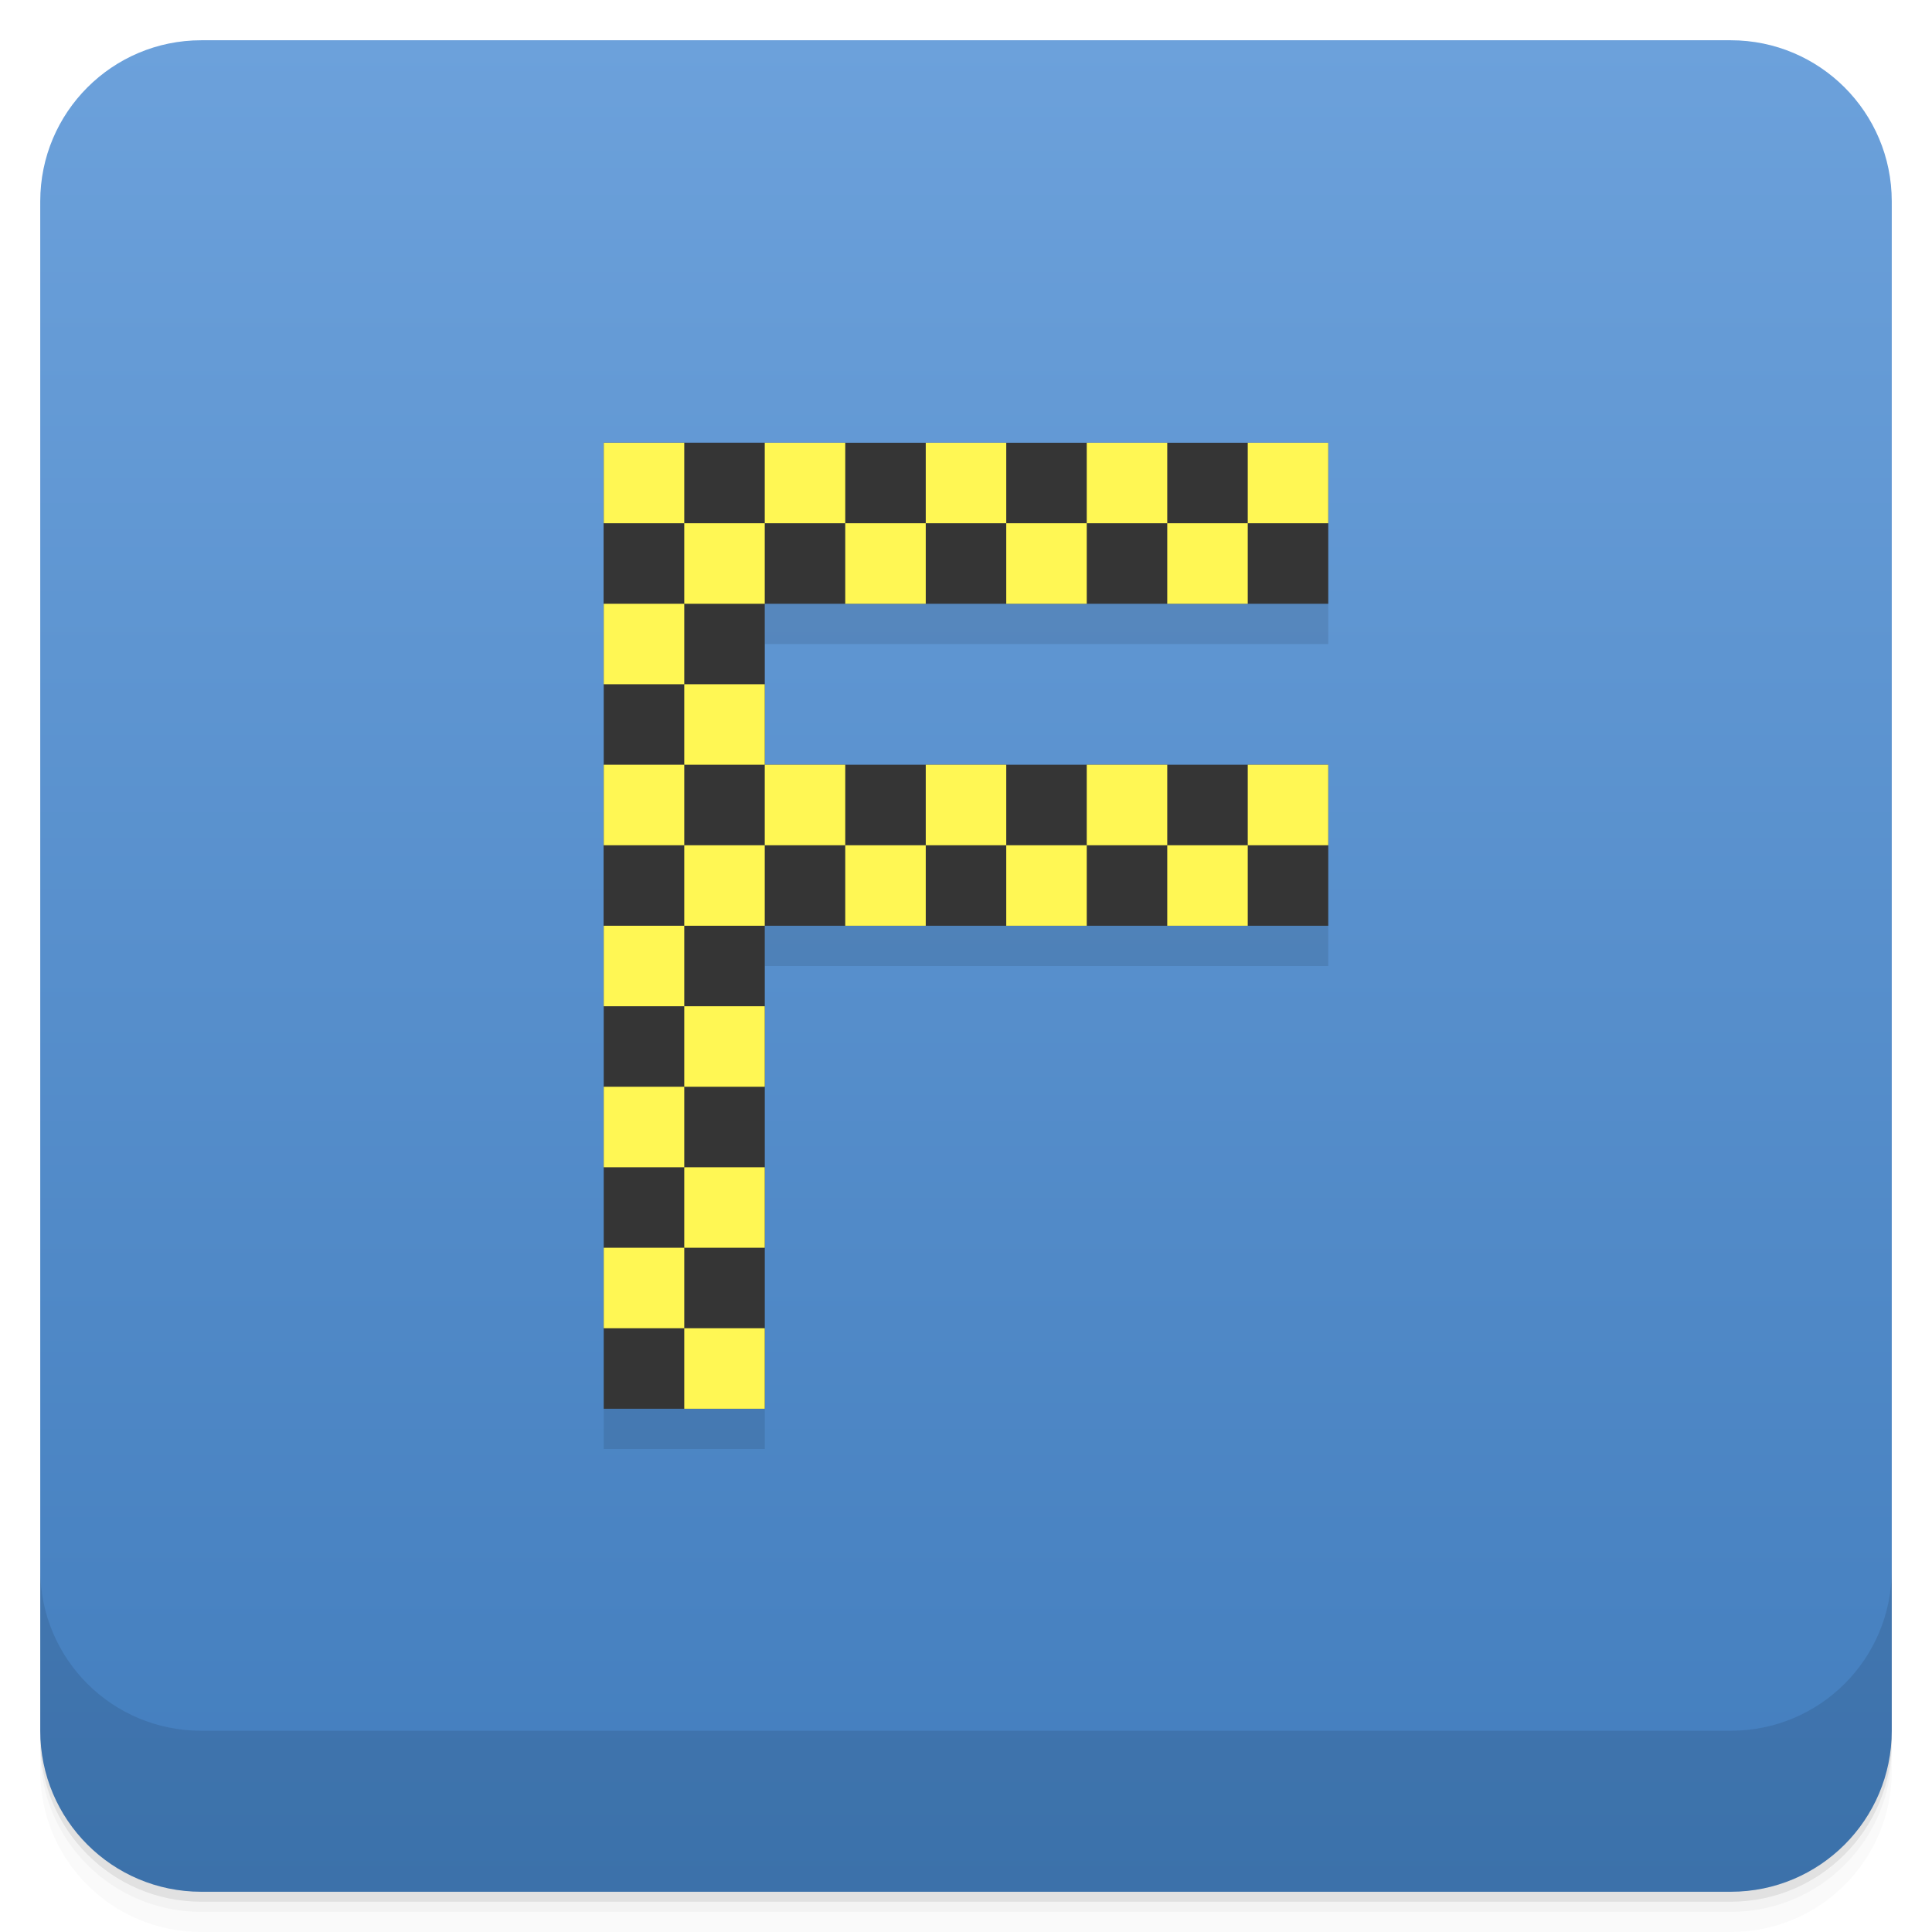
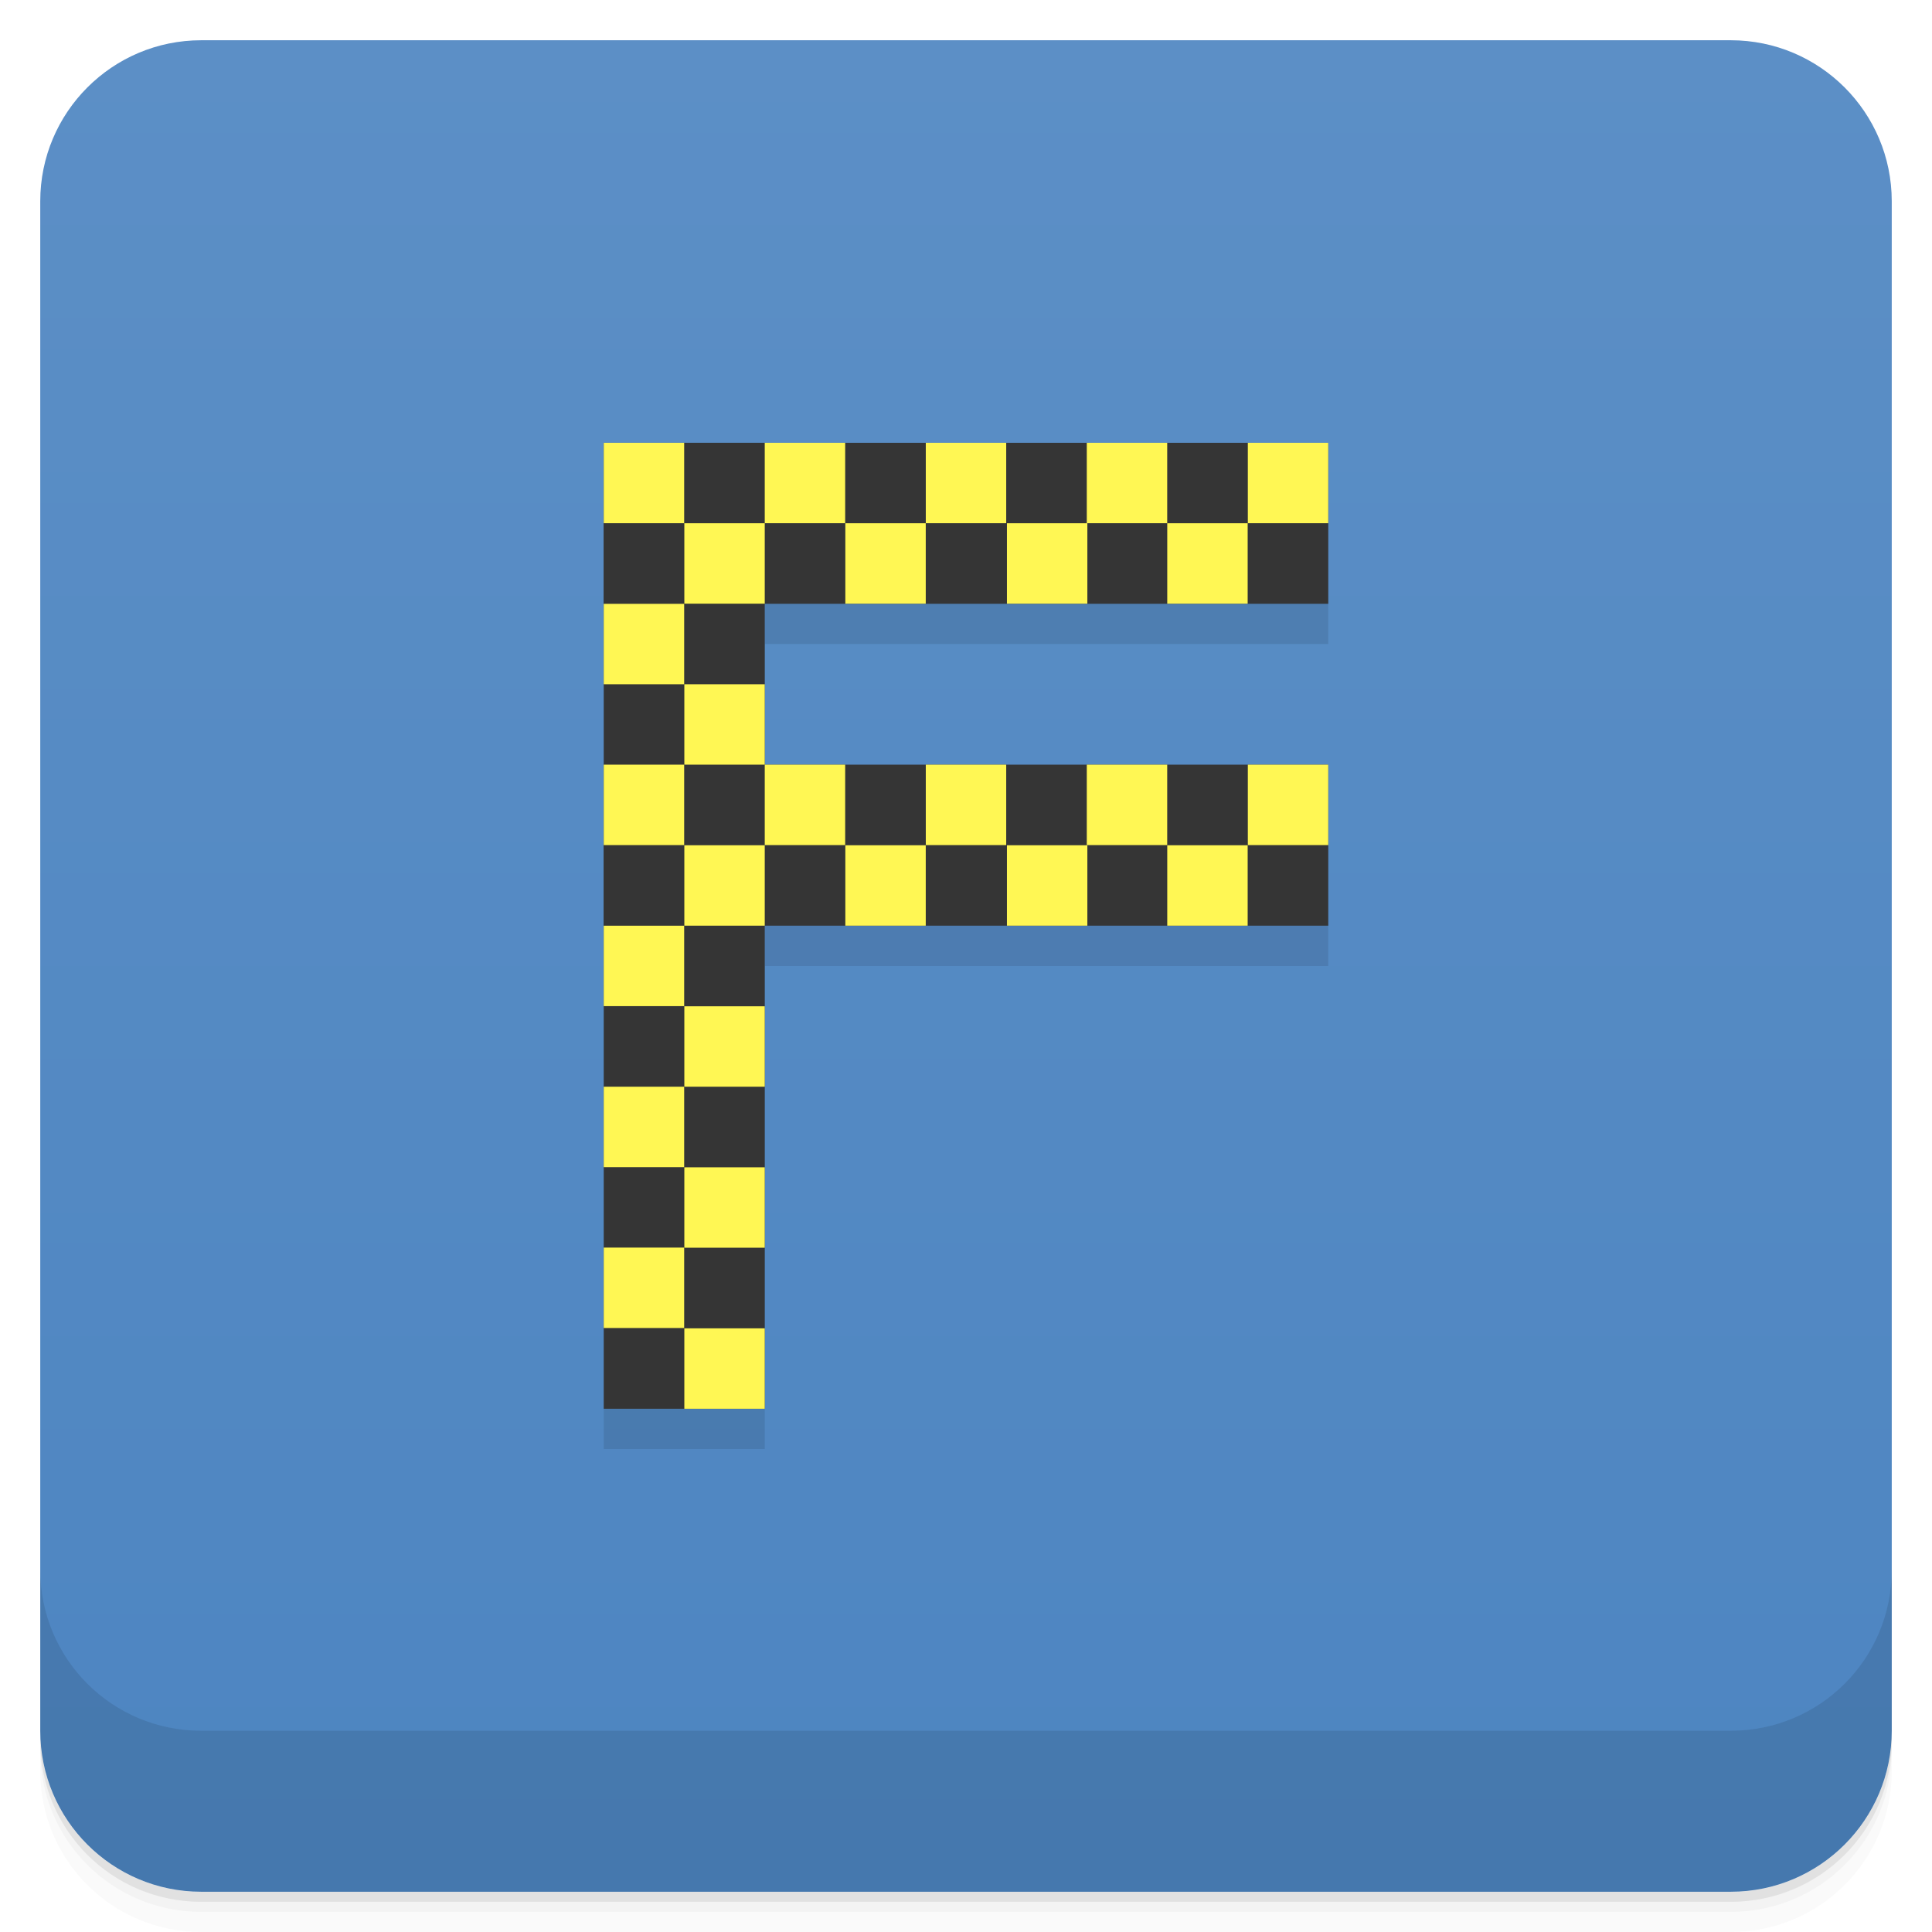
- <svg xmlns="http://www.w3.org/2000/svg" xmlns:xlink="http://www.w3.org/1999/xlink" width="48" height="48" id="svg2" version="1.1">
-   <defs id="defs4">
-     <linearGradient id="linearGradient4069">
-       <stop style="stop-color:#f2904b;stop-opacity:1;" offset="0" id="stop4071" />
-       <stop style="stop-color:#f69a59;stop-opacity:1;" offset="1" id="stop4073" />
-     </linearGradient>
-     <linearGradient y2="1" x2="0" y1="47" gradientTransform="translate(-46,-1052.364)" gradientUnits="userSpaceOnUse" id="1" xlink:href="#0" />
-     <linearGradient id="0">
-       <stop id="stop3004" stop-opacity="0" />
-       <stop id="stop3006" offset="1" />
-     </linearGradient>
-     <linearGradient gradientUnits="userSpaceOnUse" x2="0" y2="40" y1="280" xlink:href="#2" id="3" gradientTransform="matrix(.175 0 0 .175 302.8 216)" />
-     <linearGradient id="2">
-       <stop id="stop73" stop-color="#151515" />
-       <stop id="stop75" stop-color="#222" offset="1" />
-     </linearGradient>
-     <linearGradient gradientUnits="userSpaceOnUse" x2="0" y2="90" y1="230" xlink:href="#2" id="1-9" gradientTransform="matrix(.375 0 0 .375 298 16)" />
-     <linearGradient gradientUnits="userSpaceOnUse" x2="0" y2="90" y1="230" xlink:href="#2" id="0-3" gradientTransform="matrix(.25 0 0 .25 300 132)" />
-     <clipPath id="clipPath66">
-       <rect id="rect68" color="#bebebe" height="20" rx="4" y="78" x="434" width="20" />
-     </clipPath>
-     <clipPath id="clipPath62">
-       <rect id="rect64" color="#bebebe" height="22" rx="4" y="77" x="433" width="22" />
-     </clipPath>
-     <clipPath id="clipPath58">
-       <rect id="rect60" color="#bebebe" height="22" rx="5" y="77" x="433" width="22" />
-     </clipPath>
-     <clipPath id="clipPath54">
-       <rect id="rect56" color="#bebebe" height="30" rx="6" y="29" x="433" width="30" />
-     </clipPath>
-     <clipPath id="clipPath50">
-       <rect style="fill:url(#0-3)" id="rect52" color="#bebebe" fill="url(#0)" transform="matrix(0 -1 1 0 0 0)" height="60" rx="12.5" y="142" x="306" width="60" />
-     </clipPath>
-     <clipPath id="clipPath46">
-       <rect style="fill:url(#1-9)" id="rect48" color="#bebebe" fill="url(#1)" height="90" rx="18.75" y="31" x="307" width="90" />
-     </clipPath>
-     <clipPath id="clipPath42">
-       <rect id="rect44" color="#bebebe" fill="#6d6d6d" opacity="0.2" height="30" rx="4" y="29" x="433" width="30" />
-     </clipPath>
-     <clipPath id="clipPath38">
-       <rect id="rect40" color="#bebebe" fill="#6d6d6d" opacity="0.2" height="22" rx="3" y="77" x="433" width="22" />
-     </clipPath>
-     <clipPath id="clipPath34">
-       <path id="path36" d="m 144,70 c -49.706,0 -90,40.294 -90,90 0,49.706 40.294,90 90,90 49.706,0 90,-40.294 90,-90 0,-49.706 -40.294,-90 -90,-90 z m 0,32.188 c 32.033,0 58,25.967 58,58 0,32.033 -25.967,58 -58,58 -32.033,0 -58,-25.967 -58,-58 0,-32.033 25.967,-58 58,-58 z" />
-     </clipPath>
-     <clipPath id="clipPath30">
-       <rect id="rect32" color="#bebebe" height="16" rx="3" y="116" x="432" width="16" />
-     </clipPath>
-     <clipPath id="clipPath26">
-       <path id="path28" d="m 145,215 c 33.137,0 60,-26.863 60,-60 0,-33.137 -26.863,-60 -60,-60 -33.137,0 -60,26.863 -60,60 0,12.507 3.829,24.106 10.375,33.719 L 89,211 111.281,204.625 C 120.894,211.172 132.493,215 145,215 z" />
-     </clipPath>
-     <clipPath id="clipPath22">
-       <path id="path24" d="m 152,204 a 8,8 0 1 1 -16,0 8,8 0 1 1 16,0 z" />
-     </clipPath>
-     <clipPath id="clipPath18">
-       <path id="path20" d="m 98.031,23.191 c -41.492,1.052 -74.844,35.068 -74.844,76.812 0,42.407 34.406,76.812 76.812,76.812 42.407,0 76.812,-34.406 76.812,-76.812 0,-42.407 -34.406,-76.812 -76.812,-76.812 -0.663,0 -1.31,-0.017 -1.969,0 z M 100,50.66 c 27.245,0 49.344,22.099 49.344,49.344 -1e-5,27.245 -22.099,49.344 -49.344,49.344 -27.245,-1e-5 -49.344,-22.099 -49.344,-49.344 0,-27.245 22.099,-49.344 49.344,-49.344 z" />
-     </clipPath>
-     <clipPath id="clipPath14">
-       <rect id="rect16" color="#bebebe" fill="#6d6d6d" opacity="0.2" height="16" rx="2" y="116" x="432" width="16" />
-     </clipPath>
-     <clipPath id="clipPath10">
-       <rect id="rect12" color="#bebebe" fill="#986767" height="240" rx="50" y="36" x="24" width="240" />
-     </clipPath>
-     <clipPath id="clipPath6">
-       <rect id="rect8" color="#bebebe" fill="url(#3)" transform="rotate(90)" height="42" rx="9" y="223" x="307" width="42" />
-     </clipPath>
-     <linearGradient xlink:href="#linearGradient3672" id="linearGradient4109" gradientUnits="userSpaceOnUse" x1="71.656" y1="62.66" x2="87.062" y2="62.66" />
-     <linearGradient id="linearGradient3672">
-       <stop id="stop3674" style="stop-color:#ffffff;stop-opacity:0" offset="0" />
-       <stop id="stop3676" style="stop-color:#ffffff;stop-opacity:0" offset="0.3" />
-       <stop id="stop3678" style="stop-color:#ffffff;stop-opacity:0.612" offset="0.5" />
-       <stop id="stop3680" style="stop-color:#ffffff;stop-opacity:0" offset="0.753" />
-       <stop id="stop3682" style="stop-color:#ffffff;stop-opacity:0" offset="1" />
-     </linearGradient>
-     <linearGradient id="linearGradient3216">
-       <stop id="stop3218" offset="0" style="stop-color:#6b6b6b;stop-opacity:1;" />
-       <stop id="stop3220" offset="1" style="stop-color:#000000;stop-opacity:1;" />
-     </linearGradient>
-     <linearGradient id="linearGradient10287">
-       <stop id="stop10289" offset="0" style="stop-color:#e1e0e0;stop-opacity:1;" />
-       <stop style="stop-color:#3d3d3d;stop-opacity:1;" offset="0.5" id="stop4127" />
-       <stop id="stop10291" offset="1" style="stop-color:#828282;stop-opacity:1;" />
-     </linearGradient>
-     <linearGradient id="linearGradient10279">
-       <stop id="stop10281" offset="0" style="stop-color:#19140c;stop-opacity:1;" />
-       <stop style="stop-color:#795d3b;stop-opacity:1;" offset="0.5" id="stop4148" />
-       <stop id="stop10283" offset="1" style="stop-color:#9c794c;stop-opacity:1;" />
-     </linearGradient>
-     <linearGradient xlink:href="#linearGradient4990" id="linearGradient4092" gradientUnits="userSpaceOnUse" gradientTransform="matrix(0.1338217,-0.05496597,0.0513395,0.1432744,12.59329,0.203942)" x1="202.592" y1="424.376" x2="188.042" y2="371.451" />
-     <linearGradient id="linearGradient4990">
-       <stop style="stop-color:#808080;stop-opacity:1;" offset="0" id="stop4992" />
-       <stop style="stop-color:#000000;stop-opacity:0;" offset="1" id="stop4994" />
-     </linearGradient>
-     <linearGradient id="linearGradient4121">
-       <stop style="stop-color:#2a2115;stop-opacity:1;" offset="0" id="stop4123" />
-       <stop style="stop-color:#653c2e;stop-opacity:1;" offset="1" id="stop4125" />
-     </linearGradient>
-     <linearGradient id="linearGradient3387">
-       <stop id="stop3389" offset="0" style="stop-color:#6b6b6b;stop-opacity:1;" />
-       <stop id="stop3391" offset="1" style="stop-color:#000000;stop-opacity:1;" />
-     </linearGradient>
-     <linearGradient id="linearGradient3394">
-       <stop id="stop3396" offset="0" style="stop-color:#6b6b6b;stop-opacity:1;" />
-       <stop id="stop3398" offset="1" style="stop-color:#000000;stop-opacity:1;" />
-     </linearGradient>
-     <linearGradient id="linearGradient3200">
-       <stop id="stop3202" offset="0" style="stop-color:#fefefe;stop-opacity:1;" />
-       <stop id="stop3204" offset="1" style="stop-color:#e2e2e2;stop-opacity:1;" />
-     </linearGradient>
-     <linearGradient id="linearGradient3407">
-       <stop id="stop3409" offset="0" style="stop-color:#fefefe;stop-opacity:1;" />
-       <stop id="stop3411" offset="1" style="stop-color:#e2e2e2;stop-opacity:1;" />
-     </linearGradient>
-     <linearGradient id="linearGradient3418">
-       <stop id="stop3420" offset="0" style="stop-color:#6b6b6b;stop-opacity:1;" />
-       <stop id="stop3422" offset="1" style="stop-color:#000000;stop-opacity:1;" />
-     </linearGradient>
-     <linearGradient xlink:href="#linearGradient3176" id="linearGradient4107" gradientUnits="userSpaceOnUse" gradientTransform="matrix(0.1703631,0,0,0.1703631,-15.61728,-18.0859)" x1="325.537" y1="295.213" x2="441.542" y2="414.019" />
-     <linearGradient id="linearGradient3176">
-       <stop id="stop3178" offset="0" style="stop-color:#a77341;stop-opacity:1;" />
-       <stop id="stop3180" offset="1" style="stop-color:#3d3024;stop-opacity:1;" />
-     </linearGradient>
-     <linearGradient xlink:href="#linearGradient3979" id="linearGradient4075" x1="24" y1="1051.36" x2="24" y2="1005.36" gradientUnits="userSpaceOnUse" />
-     <linearGradient xlink:href="#linearGradient3764" id="linearGradient4033" x1="-27" y1="13" x2="-24" y2="13" gradientUnits="userSpaceOnUse" />
-     <linearGradient id="linearGradient3764" x1="1" x2="47" gradientUnits="userSpaceOnUse" gradientTransform="matrix(0,-1,1,0,-1.5e-6,48)">
-       <stop stop-color="#f6d22a" stop-opacity="1" id="stop7-85" />
-       <stop offset="1" stop-color="#f7d53d" stop-opacity="1" id="stop9-6" />
-     </linearGradient>
-     <linearGradient xlink:href="#linearGradient4460-9" id="linearGradient4033-9" x1="-27" y1="13" x2="-24" y2="13" gradientUnits="userSpaceOnUse" />
-     <linearGradient id="linearGradient4460-9">
-       <stop id="stop4454" style="stop-color:#fda168;stop-opacity:1;" offset="0" />
-       <stop id="stop4456" style="stop-color:#f6a370;stop-opacity:1;" offset="1" />
-     </linearGradient>
-     <linearGradient xlink:href="#linearGradient4460-9-2" id="linearGradient4033-1" x1="-27" y1="13" x2="-24" y2="13" gradientUnits="userSpaceOnUse" />
-     <linearGradient id="linearGradient4460-9-2">
-       <stop id="stop4454-6" style="stop-color:#599cd2;stop-opacity:1;" offset="0" />
-       <stop id="stop4456-9" style="stop-color:#63a8df;stop-opacity:1;" offset="1" />
-     </linearGradient>
-     <linearGradient xlink:href="#linearGradient3761-56-2" id="linearGradient5371" gradientUnits="userSpaceOnUse" x1="-25.5" y1="15" x2="-25.5" y2="11" />
-     <linearGradient id="linearGradient3761-56-2">
-       <stop id="stop3763-7-9" offset="0" style="stop-color:#6bca5f;stop-opacity:1;" />
-       <stop id="stop3765-4-7" offset="1" style="stop-color:#79d96d;stop-opacity:1;" />
-     </linearGradient>
-     <linearGradient xlink:href="#linearGradient3764-1" id="linearGradient5371-7" gradientUnits="userSpaceOnUse" x1="-25.5" y1="15" x2="-25.5" y2="11" />
-     <linearGradient id="linearGradient3764-1" x1="1" x2="47" gradientUnits="userSpaceOnUse" gradientTransform="matrix(0,-1,1,0,-1.5e-6,48)">
-       <stop stop-color="#e4e4e4" stop-opacity="1" id="stop7-04" />
-       <stop offset="1" stop-color="#eee" stop-opacity="1" id="stop9-04" />
-     </linearGradient>
-     <linearGradient y2="11" x2="-25.5" y1="15" x1="-25.5" gradientUnits="userSpaceOnUse" id="linearGradient5018" xlink:href="#linearGradient3764-1" />
-     <linearGradient xlink:href="#linearGradient4073" id="linearGradient4079" x1="-25.5" y1="15" x2="-25.5" y2="11" gradientUnits="userSpaceOnUse" />
-     <linearGradient id="linearGradient4073">
-       <stop style="stop-color:#4283e5;stop-opacity:1;" offset="0" id="stop4075" />
-       <stop style="stop-color:#6ca4f8;stop-opacity:1;" offset="1" id="stop4077" />
-     </linearGradient>
-     <linearGradient xlink:href="#linearGradient4073-2" id="linearGradient4079-0" x1="-25.5" y1="15" x2="-25.5" y2="11" gradientUnits="userSpaceOnUse" />
-     <linearGradient id="linearGradient4073-2">
-       <stop style="stop-color:#aa8479;stop-opacity:1;" offset="0" id="stop4075-2" />
-       <stop style="stop-color:#c19d93;stop-opacity:1;" offset="1" id="stop4077-5" />
-     </linearGradient>
-     <linearGradient xlink:href="#linearGradient3798-7" id="linearGradient4033-0" x1="-27" y1="13" x2="-24" y2="13" gradientUnits="userSpaceOnUse" />
-     <linearGradient id="linearGradient3798-7">
-       <stop style="stop-color:#fd9732;stop-opacity:1;" offset="0" id="stop3800-5" />
-       <stop style="stop-color:#ffaa56;stop-opacity:1;" offset="1" id="stop3802-3" />
-     </linearGradient>
-     <linearGradient y2="13" x2="-24" y1="13" x1="-27" gradientUnits="userSpaceOnUse" id="linearGradient4173" xlink:href="#linearGradient3798-7" />
-     <linearGradient xlink:href="#linearGradient3793" id="linearGradient3799" x1="24.716" y1="46.866" x2="24.472" y2="1.081" gradientUnits="userSpaceOnUse" />
-     <linearGradient id="linearGradient3793">
-       <stop style="stop-color:#366fc4;stop-opacity:1;" offset="0" id="stop3795" />
-       <stop style="stop-color:#5a8ad2;stop-opacity:1;" offset="1" id="stop3797" />
-     </linearGradient>
-     <linearGradient xlink:href="#linearGradient3793" id="linearGradient3103" x1="24.716" y1="46.866" x2="24.472" y2="1.081" gradientUnits="userSpaceOnUse" />
-     <linearGradient id="linearGradient3105">
-       <stop style="stop-color:#366fc4;stop-opacity:1;" offset="0" id="stop3107" />
-       <stop style="stop-color:#5a8ad2;stop-opacity:1;" offset="1" id="stop3109" />
-     </linearGradient>
-     <linearGradient y2="1.081" x2="24.472" y1="46.866" x1="24.716" gradientUnits="userSpaceOnUse" id="linearGradient3115" xlink:href="#linearGradient3793" />
-     <linearGradient xlink:href="#linearGradient3804" id="linearGradient3810" x1="24.342" y1="47.231" x2="24.171" y2="1.025" gradientUnits="userSpaceOnUse" />
-     <linearGradient id="linearGradient3804">
-       <stop style="stop-color:#ffd119;stop-opacity:1;" offset="0" id="stop3806" />
-       <stop style="stop-color:#ffd941;stop-opacity:1;" offset="1" id="stop3808" />
-     </linearGradient>
-     <linearGradient xlink:href="#linearGradient3804" id="linearGradient3051" x1="24.342" y1="47.231" x2="24.171" y2="1.025" gradientUnits="userSpaceOnUse" />
-     <linearGradient id="linearGradient3053">
-       <stop style="stop-color:#729cd9;stop-opacity:1;" offset="0" id="stop3055" />
-       <stop style="stop-color:#87aade;stop-opacity:1;" offset="1" id="stop3057" />
-     </linearGradient>
-     <linearGradient y2="1.025" x2="24.171" y1="47.231" x1="24.342" gradientUnits="userSpaceOnUse" id="linearGradient3063" xlink:href="#linearGradient3804" />
-     <linearGradient xlink:href="#linearGradient3792" id="linearGradient3798" x1="24.391" y1="47.028" x2="24" y2="1" gradientUnits="userSpaceOnUse" />
-     <linearGradient id="linearGradient3792">
-       <stop style="stop-color:#4086ec;stop-opacity:1;" offset="0" id="stop3794" />
-       <stop style="stop-color:#649df0;stop-opacity:1;" offset="1" id="stop3796" />
-     </linearGradient>
-     <linearGradient xlink:href="#linearGradient3764-9" id="linearGradient3043" gradientUnits="userSpaceOnUse" y1="47" x2="0" y2="1" />
-     <linearGradient id="linearGradient3764-9" y1="47" x2="0" y2="1" gradientUnits="userSpaceOnUse">
-       <stop stop-color="#534547" stop-opacity="1" id="stop7" />
-       <stop offset="1" stop-color="#5e4e50" stop-opacity="1" id="stop9" />
-     </linearGradient>
-     <clipPath id="clipPath-823863673">
-       <g transform="translate(0,-1004.362)" id="g17">
-         <path style="fill:#1890d0" d="m -24,13 c 0,1.105 -0.672,2 -1.5,2 -0.828,0 -1.5,-0.895 -1.5,-2 0,-1.105 0.672,-2 1.5,-2 0.828,0 1.5,0.895 1.5,2 z" transform="matrix(15.33333,0,0,11.5,415,878.8622)" id="path19" />
-       </g>
-     </clipPath>
-     <clipPath id="clipPath-807962795">
-       <g transform="translate(0,-1004.362)" id="g12">
-         <path style="fill:#1890d0" d="m -24,13 c 0,1.105 -0.672,2 -1.5,2 -0.828,0 -1.5,-0.895 -1.5,-2 0,-1.105 0.672,-2 1.5,-2 0.828,0 1.5,0.895 1.5,2 z" transform="matrix(15.33333,0,0,11.5,415,878.8622)" id="path14" />
-       </g>
-     </clipPath>
-     <clipPath id="clipPath-823863673-3">
-       <g transform="translate(0,-1004.362)" id="g17-4">
-         <path style="fill:#1890d0" d="m -24,13 c 0,1.105 -0.672,2 -1.5,2 -0.828,0 -1.5,-0.895 -1.5,-2 0,-1.105 0.672,-2 1.5,-2 0.828,0 1.5,0.895 1.5,2 z" transform="matrix(15.33333,0,0,11.5,415,878.8622)" id="path19-5" />
-       </g>
-     </clipPath>
-     <clipPath id="clipPath-807962795-0">
-       <g transform="translate(0,-1004.362)" id="g12-9">
-         <path style="fill:#1890d0" d="m -24,13 c 0,1.105 -0.672,2 -1.5,2 -0.828,0 -1.5,-0.895 -1.5,-2 0,-1.105 0.672,-2 1.5,-2 0.828,0 1.5,0.895 1.5,2 z" transform="matrix(15.33333,0,0,11.5,415,878.8622)" id="path14-6" />
-       </g>
-     </clipPath>
-     <linearGradient xlink:href="#linearGradient3979" id="linearGradient4033-7" x1="-27" y1="13" x2="-24" y2="13" gradientUnits="userSpaceOnUse" />
-     <linearGradient id="linearGradient3979">
-       <stop style="stop-color:#427dbd;stop-opacity:1;" offset="0" id="stop3981" />
-       <stop style="stop-color:#6ca1db;stop-opacity:1;" offset="1" id="stop3983" />
+ <svg xmlns="http://www.w3.org/2000/svg" version="1.1" viewBox="0 0 48 48">
+   <defs>
+     <linearGradient id="bg" x2="0" y1="1" y2="47" gradientUnits="userSpaceOnUse">
+       <stop style="stop-color:#5c8fc6" offset="0" />
+       <stop style="stop-color:#4d85c1" offset="1" />
    </linearGradient>
  </defs>
-   <g id="layer3">
-     <g transform="translate(0,-1004.362)" id="g3804">
-       <path id="path3806" d="m 5,1006.362 c -2.216,0 -4,1.784 -4,4 l 0,37.25 c 0,2.216 1.784,4 4,4 l 38,0 c 2.216,0 4,-1.784 4,-4 l 0,-37.25 c 0,-2.216 -1.784,-4 -4,-4 l -38,0 z m -4,41.5 0,0.5 c 0,2.216 1.784,4 4,4 l 38,0 c 2.216,0 4,-1.784 4,-4 l 0,-0.5 c 0,2.216 -1.784,4 -4,4 l -38,0 c -2.216,0 -4,-1.784 -4,-4 z" style="opacity:0.02" />
-       <path id="path3808" d="m 1,1047.612 0,0.25 c 0,2.216 1.784,4 4,4 l 38,0 c 2.216,0 4,-1.784 4,-4 l 0,-0.25 c 0,2.216 -1.784,4 -4,4 l -38,0 c -2.216,0 -4,-1.784 -4,-4 z" style="opacity:0.05" />
-       <rect id="rect3810" rx="4" y="1005.61" x="1" height="46" width="46" style="opacity:0.1" />
-     </g>
-   </g>
-   <g id="layer1" transform="translate(0,-1004.362)">
-     <g id="g2987" transform="translate(0,0.00221465)" style="fill:url(#linearGradient4075);fill-opacity:1.0">
-       <rect id="rect2989" width="46" height="46" x="1" y="1005.36" rx="4" style="fill:url(#linearGradient4075);fill-opacity:1.0" />
-     </g>
-     <g id="g3790">
-       <path id="path3792" d="m 1,1043.362 0,4 c 0,2.216 1.784,4 4,4 l 38,0 c 2.216,0 4,-1.784 4,-4 l 0,-4 c 0,2.216 -1.784,4 -4,4 l -38,0 c -2.216,0 -4,-1.784 -4,-4 z" style="opacity:0.1" />
-     </g>
-   </g>
-   <g id="layer2">
-     <g id="g4608" style="opacity:0.1">
-       <rect style="fill:#000000;fill-opacity:1;stroke:none" id="rect4602" width="4" height="24" x="15" y="12" />
-       <rect y="-33" x="12" height="18" width="4" id="rect4604" style="fill:#000000;fill-opacity:1;stroke:none" transform="matrix(0,1,-1,0,0,0)" />
-       <rect transform="matrix(0,1,-1,0,0,0)" style="fill:#000000;fill-opacity:1;stroke:none" id="rect4606" width="4" height="18" x="20" y="-33" />
-     </g>
-     <rect style="fill:#353535;fill-opacity:1;stroke:none" id="rect4544" width="4" height="24" x="15" y="11" />
-     <rect y="-33" x="11" height="18" width="4" id="rect4546" style="fill:#353535;fill-opacity:1;stroke:none" transform="matrix(0,1,-1,0,0,0)" />
-     <rect transform="matrix(0,1,-1,0,0,0)" style="fill:#353535;fill-opacity:1;stroke:none" id="rect4548" width="4" height="18" x="19" y="-33" />
-     <rect style="fill:#fff754;fill-opacity:1;stroke:none" id="rect4550" width="2" height="2" x="15" y="11" />
-     <rect y="15" x="15" height="2" width="2" id="rect4552" style="fill:#fff754;fill-opacity:1;stroke:none" />
-     <rect style="fill:#fff754;fill-opacity:1;stroke:none" id="rect4554" width="2" height="2" x="19" y="11" />
-     <rect y="11" x="23" height="2" width="2" id="rect4556" style="fill:#fff754;fill-opacity:1;stroke:none" />
-     <rect style="fill:#fff754;fill-opacity:1;stroke:none" id="rect4558" width="2" height="2" x="27" y="11" />
-     <rect y="11" x="31" height="2" width="2" id="rect4560" style="fill:#fff754;fill-opacity:1;stroke:none" />
-     <rect style="fill:#fff754;fill-opacity:1;stroke:none" id="rect4562" width="2" height="2" x="29" y="13" />
-     <rect y="13" x="25" height="2" width="2" id="rect4564" style="fill:#fff754;fill-opacity:1;stroke:none" />
-     <rect style="fill:#fff754;fill-opacity:1;stroke:none" id="rect4566" width="2" height="2" x="21" y="13" />
-     <rect y="13" x="17" height="2" width="2" id="rect4568" style="fill:#fff754;fill-opacity:1;stroke:none" />
-     <rect style="fill:#fff754;fill-opacity:1;stroke:none" id="rect4570" width="2" height="2" x="17" y="17" />
-     <rect y="19" x="15" height="2" width="2" id="rect4572" style="fill:#fff754;fill-opacity:1;stroke:none" />
-     <rect style="fill:#fff754;fill-opacity:1;stroke:none" id="rect4574" width="2" height="2" x="17" y="21" />
-     <rect y="19" x="19" height="2" width="2" id="rect4576" style="fill:#fff754;fill-opacity:1;stroke:none" />
-     <rect style="fill:#fff754;fill-opacity:1;stroke:none" id="rect4578" width="2" height="2" x="23" y="19" />
-     <rect y="19" x="27" height="2" width="2" id="rect4580" style="fill:#fff754;fill-opacity:1;stroke:none" />
-     <rect style="fill:#fff754;fill-opacity:1;stroke:none" id="rect4582" width="2" height="2" x="31" y="19" />
-     <rect y="21" x="29" height="2" width="2" id="rect4584" style="fill:#fff754;fill-opacity:1;stroke:none" />
-     <rect style="fill:#fff754;fill-opacity:1;stroke:none" id="rect4586" width="2" height="2" x="25" y="21" />
-     <rect y="21" x="21" height="2" width="2" id="rect4588" style="fill:#fff754;fill-opacity:1;stroke:none" />
-     <rect style="fill:#fff754;fill-opacity:1;stroke:none" id="rect4590" width="2" height="2" x="15" y="23" />
-     <rect y="27" x="15" height="2" width="2" id="rect4592" style="fill:#fff754;fill-opacity:1;stroke:none" />
-     <rect style="fill:#fff754;fill-opacity:1;stroke:none" id="rect4594" width="2" height="2" x="17" y="25" />
-     <rect y="29" x="17" height="2" width="2" id="rect4596" style="fill:#fff754;fill-opacity:1;stroke:none" />
-     <rect style="fill:#fff754;fill-opacity:1;stroke:none" id="rect4598" width="2" height="2" x="15" y="31" />
-     <rect y="33" x="17" height="2" width="2" id="rect4600" style="fill:#fff754;fill-opacity:1;stroke:none" />
-   </g>
+   <path d="m1 43v0.25c0 2.216 1.784 4 4 4h38c2.216 0 4-1.784 4-4v-0.25c0 2.216-1.784 4-4 4h-38c-2.216 0-4-1.784-4-4zm0 0.5v0.5c0 2.216 1.784 4 4 4h38c2.216 0 4-1.784 4-4v-0.5c0 2.216-1.784 4-4 4h-38c-2.216 0-4-1.784-4-4z" style="opacity:.02" />
+   <path d="m1 43.25v0.25c0 2.216 1.784 4 4 4h38c2.216 0 4-1.784 4-4v-0.25c0 2.216-1.784 4-4 4h-38c-2.216 0-4-1.784-4-4z" style="opacity:.05" />
+   <path d="m1 43v0.25c0 2.216 1.784 4 4 4h38c2.216 0 4-1.784 4-4v-0.25c0 2.216-1.784 4-4 4h-38c-2.216 0-4-1.784-4-4z" style="opacity:.1" />
+   <rect x="1" y="1" width="46" height="46" rx="4" style="fill:url(#bg)" />
+   <path d="m1 39v4c0 2.216 1.784 4 4 4h38c2.216 0 4-1.784 4-4v-4c0 2.216-1.784 4-4 4h-38c-2.216 0-4-1.784-4-4z" style="opacity:.1" />
+   <path d="m15 12v24h4v-12h14v-4h-14v-4h14v-4h-18z" style="opacity:.1" />
+   <rect x="15" y="11.001" width="4" height="23.999" style="fill:#353535" />
+   <rect transform="rotate(90)" x="11.001" y="-33" width="4" height="18" style="fill:#353535" />
+   <rect transform="rotate(90)" x="18.998" y="-33" width="4" height="18" style="fill:#353535" />
+   <rect x="15" y="11.001" width="1.998" height="1.998" style="fill:#fff754" />
+   <rect x="15" y="15.002" width="1.998" height="1.998" style="fill:#fff754" />
+   <rect x="19" y="11.001" width="1.998" height="1.998" style="fill:#fff754" />
+   <rect x="23.001" y="11.001" width="1.998" height="1.998" style="fill:#fff754" />
+   <rect x="27.001" y="11.001" width="1.998" height="1.998" style="fill:#fff754" />
+   <rect x="31.002" y="11.001" width="1.998" height="1.998" style="fill:#fff754" />
+   <rect x="29" y="13" width="1.998" height="1.998" style="fill:#fff754" />
+   <rect x="25.017" y="13" width="1.998" height="1.998" style="fill:#fff754" />
+   <rect x="21.002" y="13" width="1.998" height="1.998" style="fill:#fff754" />
+   <rect x="17.002" y="13" width="1.998" height="1.998" style="fill:#fff754" />
+   <rect x="17.002" y="17" width="1.998" height="1.998" style="fill:#fff754" />
+   <rect x="15" y="18.998" width="1.998" height="1.998" style="fill:#fff754" />
+   <rect x="17.002" y="21" width="1.998" height="1.998" style="fill:#fff754" />
+   <rect x="19" y="18.998" width="1.998" height="1.998" style="fill:#fff754" />
+   <rect x="23.001" y="18.998" width="1.998" height="1.998" style="fill:#fff754" />
+   <rect x="27.001" y="18.998" width="1.998" height="1.998" style="fill:#fff754" />
+   <rect x="31.002" y="18.998" width="1.998" height="1.998" style="fill:#fff754" />
+   <rect x="29" y="21" width="1.998" height="1.998" style="fill:#fff754" />
+   <rect x="25.017" y="21" width="1.998" height="1.998" style="fill:#fff754" />
+   <rect x="21.002" y="21" width="1.998" height="1.998" style="fill:#fff754" />
+   <rect x="15" y="22.999" width="1.998" height="1.998" style="fill:#fff754" />
+   <rect x="15" y="26.999" width="1.998" height="1.998" style="fill:#fff754" />
+   <rect x="17.002" y="25.001" width="1.998" height="1.998" style="fill:#fff754" />
+   <rect x="17.002" y="29.001" width="1.998" height="1.998" style="fill:#fff754" />
+   <rect x="15" y="30.996" width="1.998" height="1.998" style="fill:#fff754" />
+   <rect x="17.002" y="33.002" width="1.998" height="1.998" style="fill:#fff754" />
</svg>
